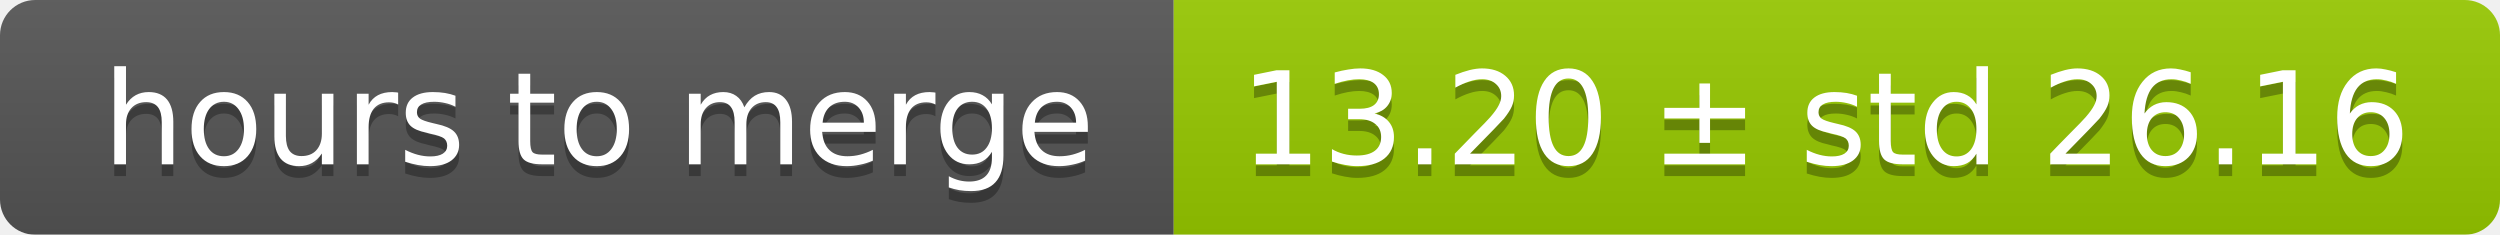
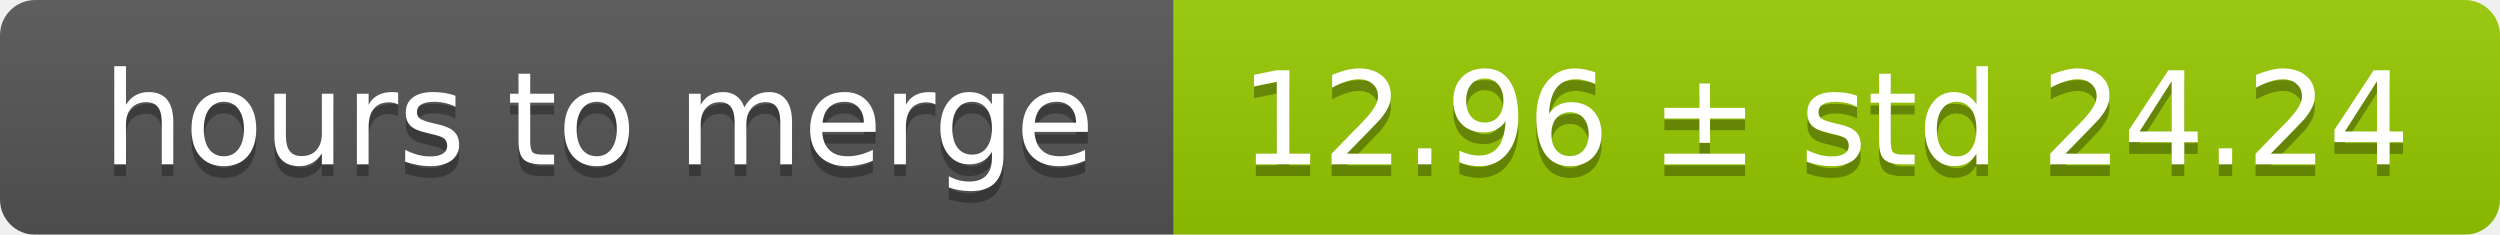
<svg xmlns="http://www.w3.org/2000/svg" width="213" height="20">
  <linearGradient id="smooth" x2="0" y2="100%">
    <stop offset="0" stop-color="#bbb" stop-opacity=".1" />
    <stop offset="1" stop-opacity=".1" />
  </linearGradient>
  <mask id="round">
    <rect width="213" height="20" rx="3" fill="#fff" />
  </mask>
  <g mask="url(#round)">
    <rect width="100" height="20" fill="#555" />
    <rect x="100" width="113" height="20" fill="#97ca00" />
    <rect width="213" height="20" fill="url(#smooth)" />
  </g>
  <g fill="#fff" text-anchor="middle" font-family="DejaVu Sans,Verdana,Geneva,sans-serif" font-size="11">
    <text x="51" y="15" fill="#010101" fill-opacity=".3">hours to merge</text>
    <text x="51" y="14">hours to merge</text>
-     <text x="155.5" y="15" fill="#010101" fill-opacity=".3">13.20 ± std 26.16</text>
-     <text x="155.5" y="14">13.20 ± std 26.16</text>
+     <text x="155.5" y="15" fill="#010101" fill-opacity=".3">12.96 ± std 24.24</text>
+     <text x="155.5" y="14">12.96 ± std 24.24</text>
  </g>
</svg>
